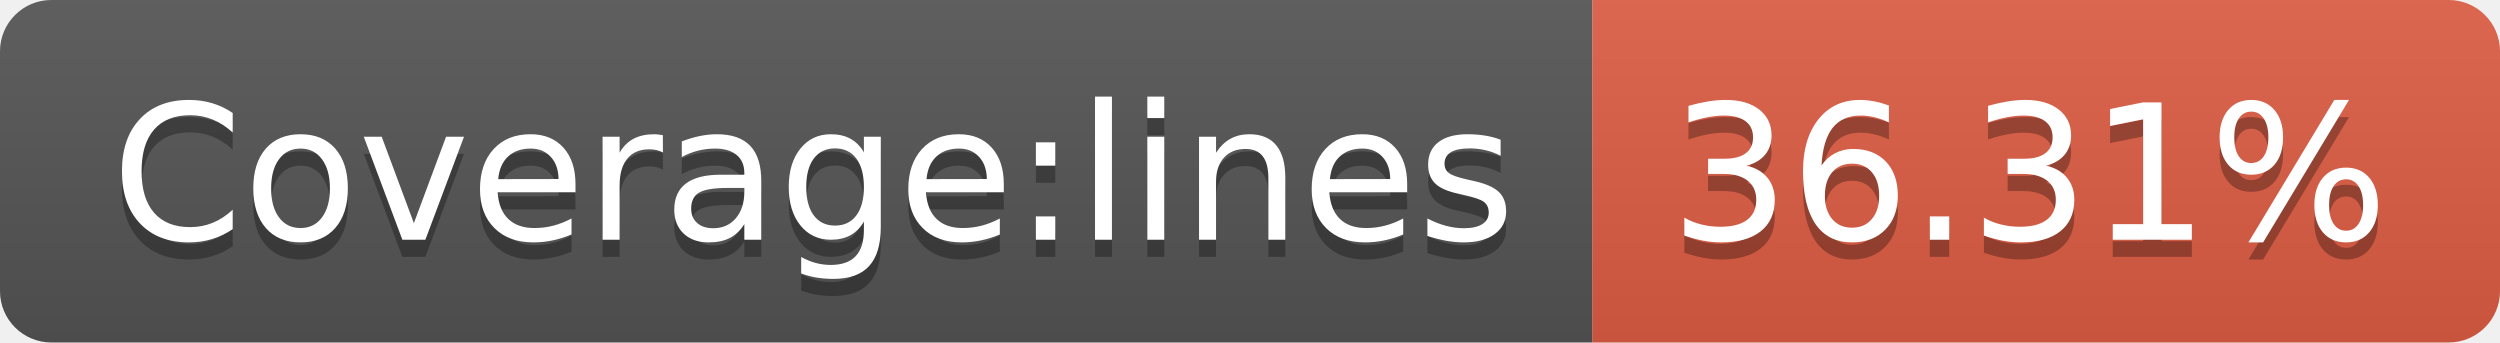
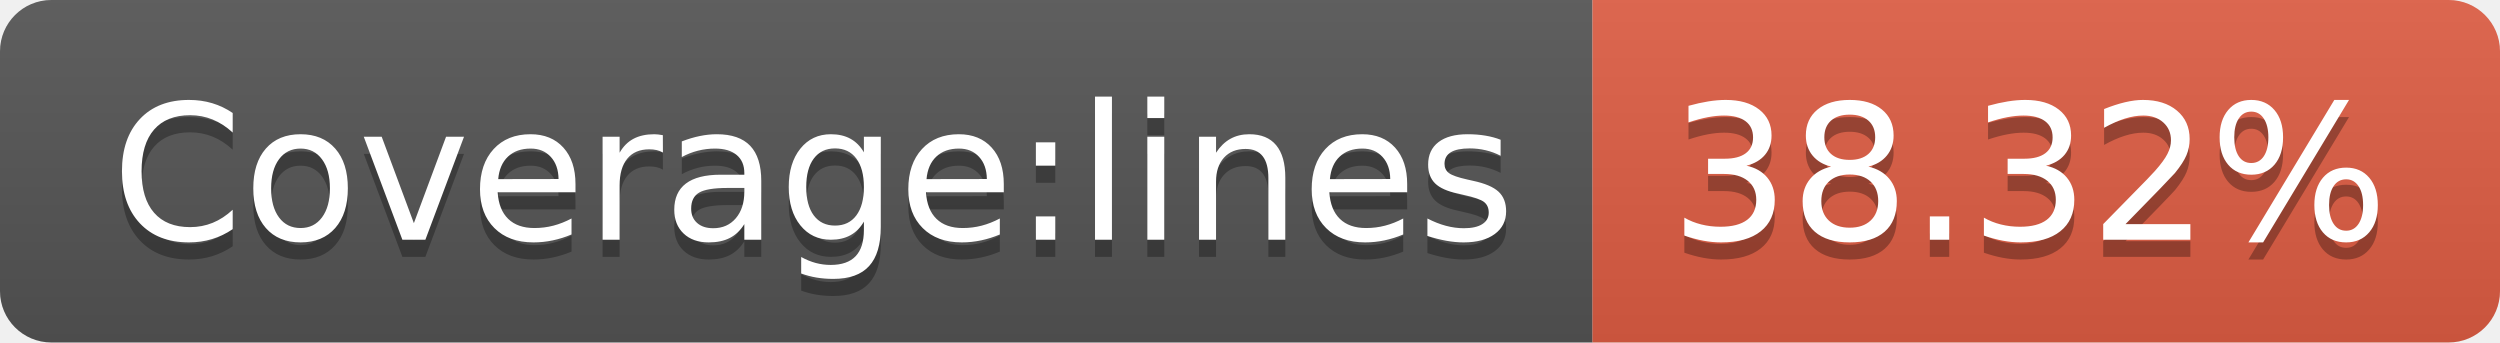
<svg xmlns="http://www.w3.org/2000/svg" width="146" height="20">
  <linearGradient id="b" x2="0" y2="100%">
    <stop offset="0" stop-color="#bbb" stop-opacity=".1" />
    <stop offset="1" stop-opacity=".1" />
  </linearGradient>
  <clipPath id="a">
    <rect width="146" height="20" rx="3" fill="#fff" />
  </clipPath>
  <g clip-path="url(#a)">
    <path fill="#555" d="M0 0h93v20H0z" />
    <path fill="#e05d44" d="M93 0h53v20H93z" />
    <path fill="url(#b)" d="M0 0h146v20H0z" />
  </g>
  <g fill="#fff" text-anchor="middle" font-family="DejaVu Sans,Verdana,Geneva,sans-serif" font-size="110">
    <text x="475" y="150" fill="#010101" fill-opacity=".3" transform="scale(.1)" textLength="830">Coverage:lines</text>
    <text x="475" y="140" transform="scale(.1)" textLength="830">Coverage:lines</text>
-     <text x="1185" y="150" fill="#010101" fill-opacity=".3" transform="scale(.1)" textLength="430">36.31%</text>
-     <text x="1185" y="140" transform="scale(.1)" textLength="430">36.31%</text>
+     <text x="1185" y="150" fill="#010101" fill-opacity=".3" transform="scale(.1)" textLength="430">38.32%</text>
+     <text x="1185" y="140" transform="scale(.1)" textLength="430">38.32%</text>
  </g>
</svg>
